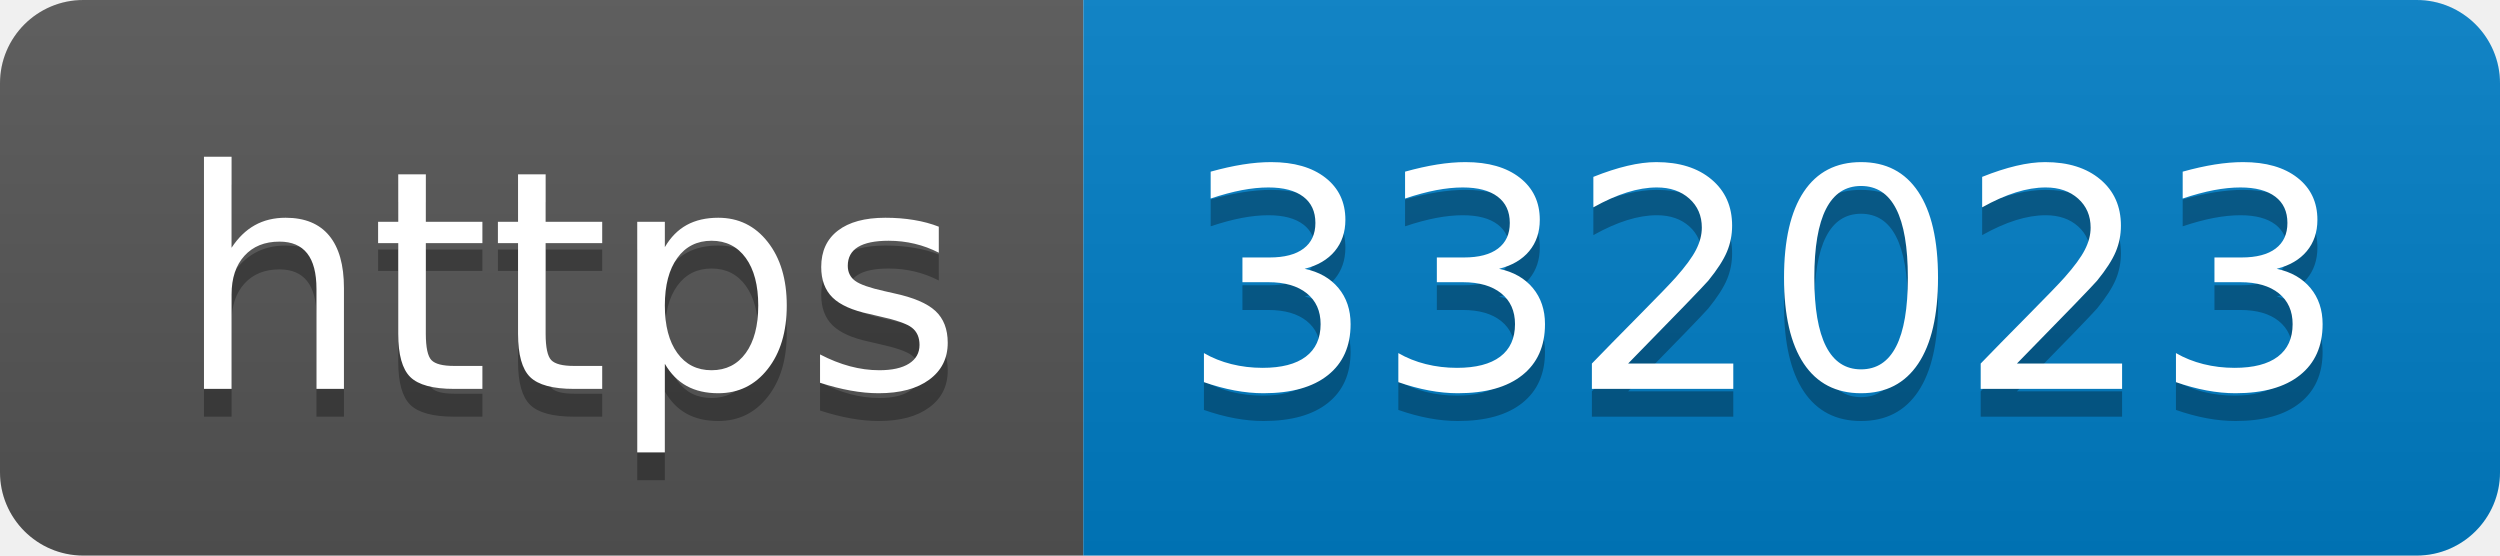
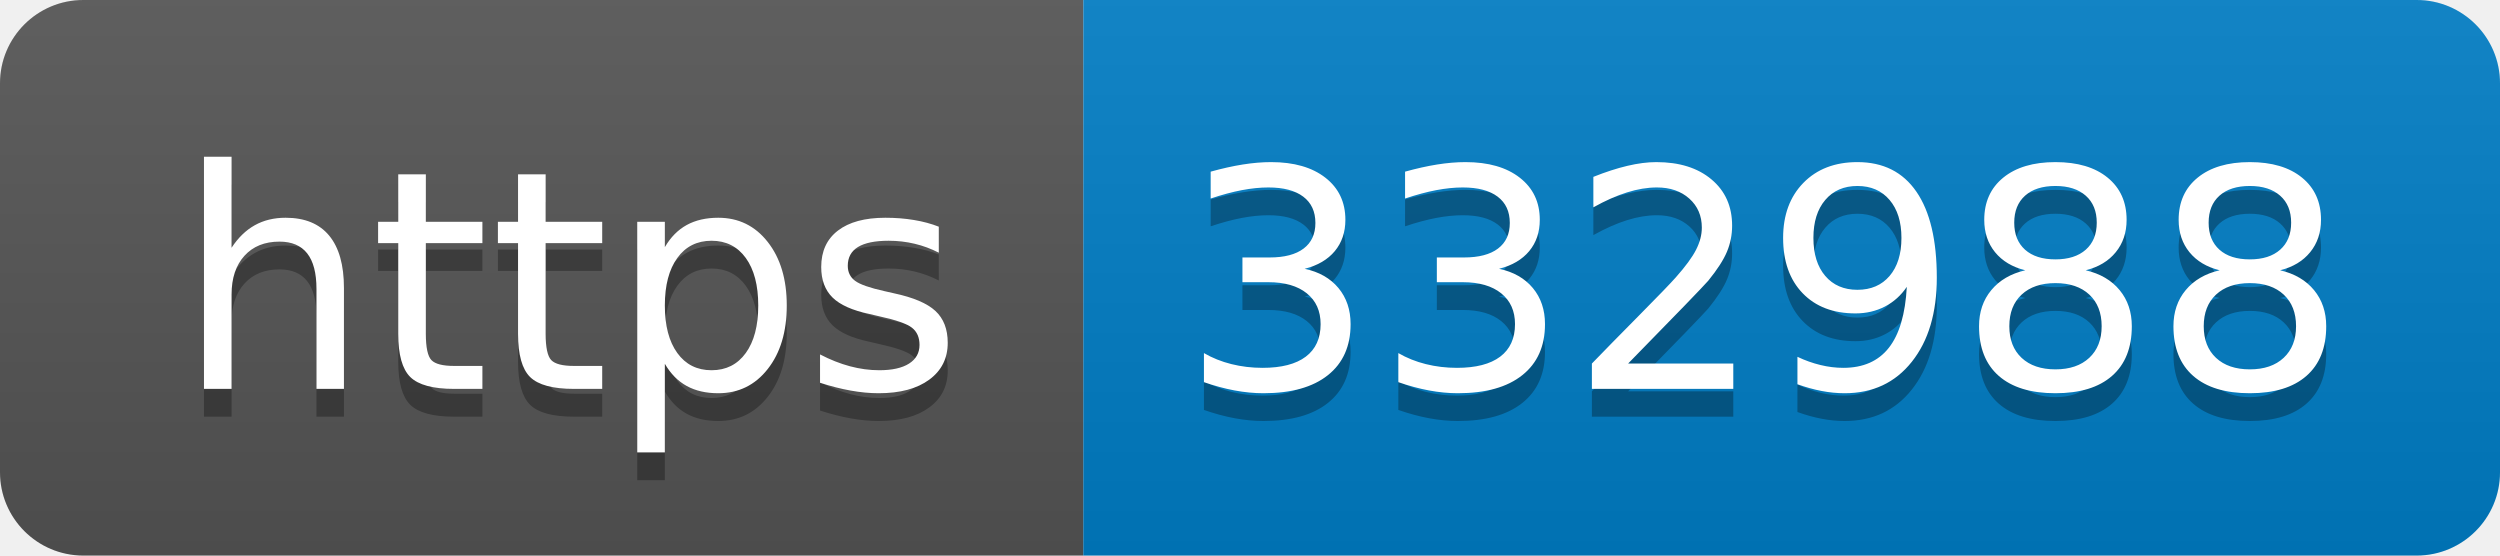
- <svg xmlns="http://www.w3.org/2000/svg" width="90" height="20" role="img" aria-label="https: 332023">
+ <svg xmlns="http://www.w3.org/2000/svg" width="90" height="20" role="img" aria-label="https: 332988">
  <linearGradient id="s" x2="0" y2="100%">
    <stop offset="0" stop-color="#bbb" stop-opacity=".1" />
    <stop offset="1" stop-opacity=".1" />
  </linearGradient>
  <clipPath id="r">
    <rect width="90" height="20" rx="3" fill="#fff" />
  </clipPath>
  <g clip-path="url(#r)">
    <rect width="39" height="20" fill="#555" />
    <rect x="39" width="51" height="20" fill="#007ec6" />
    <rect width="90" height="20" fill="url(#s)" />
  </g>
  <g fill="#fff" text-anchor="middle" font-family="Verdana,Geneva,DejaVu Sans,sans-serif" text-rendering="geometricPrecision" font-size="110">
    <text aria-hidden="true" x="205" y="150" fill="#010101" fill-opacity=".3" transform="scale(.1)" textLength="290">https</text>
    <text x="205" y="140" transform="scale(.1)" fill="#fff" textLength="290">https</text>
-     <text aria-hidden="true" x="635" y="150" fill="#010101" fill-opacity=".3" transform="scale(.1)" textLength="410">332023</text>
-     <text x="635" y="140" transform="scale(.1)" fill="#fff" textLength="410">332023</text>
+     <text aria-hidden="true" x="635" y="150" fill="#010101" fill-opacity=".3" transform="scale(.1)" textLength="410">332988</text>
+     <text x="635" y="140" transform="scale(.1)" fill="#fff" textLength="410">332988</text>
  </g>
</svg>
